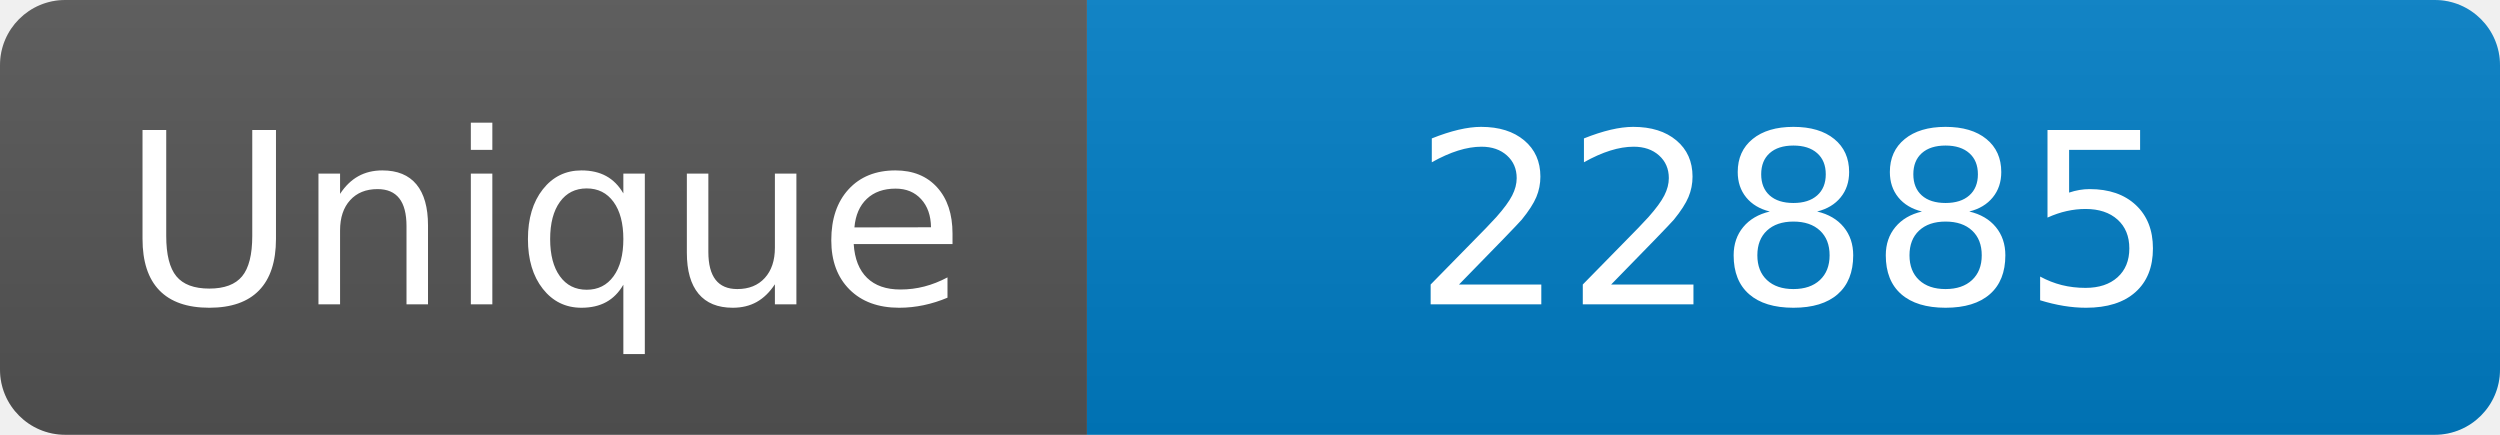
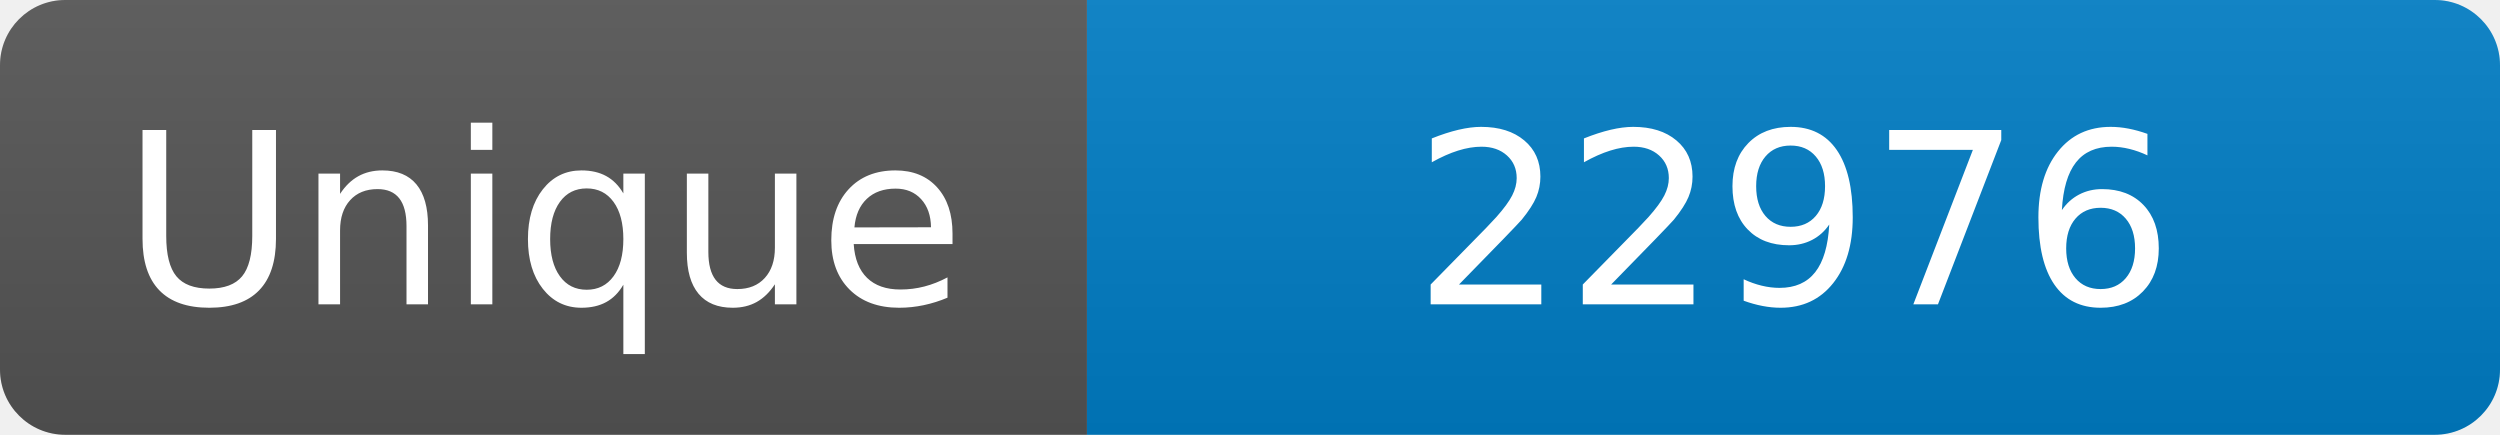
<svg xmlns="http://www.w3.org/2000/svg" width="115" height="20" role="img" aria-label="Maintained?: yes">
  <linearGradient id="s" x2="0" y2="100%">
    <stop offset="0" stop-color="#bbb" stop-opacity=".1" />
    <stop offset="1" stop-opacity=".1" />
  </linearGradient>
  <clipPath id="r">
    <rect width="115" height="20" rx="3" fill="#fff" />
  </clipPath>
  <g clip-path="url(#r)">
    <rect width="50" height="20" fill="#555" />
    <rect x="50" width="160" height="20" fill="#007ec6" />
    <rect width="115" height="20" fill="url(#s)" />
  </g>
  <g fill="#fff" text-anchor="middle" font-family="Verdana,Geneva,DejaVu Sans,sans-serif" font-size="110">
    <text x="250" y="140" transform="scale(.1)" fill="#fff">Unique</text>
-     <text x="825" y="140" transform="scale(.1)" fill="#fff">22885</text>
+     <text x="825" y="140" transform="scale(.1)" fill="#fff">22976</text>
  </g>
</svg>
